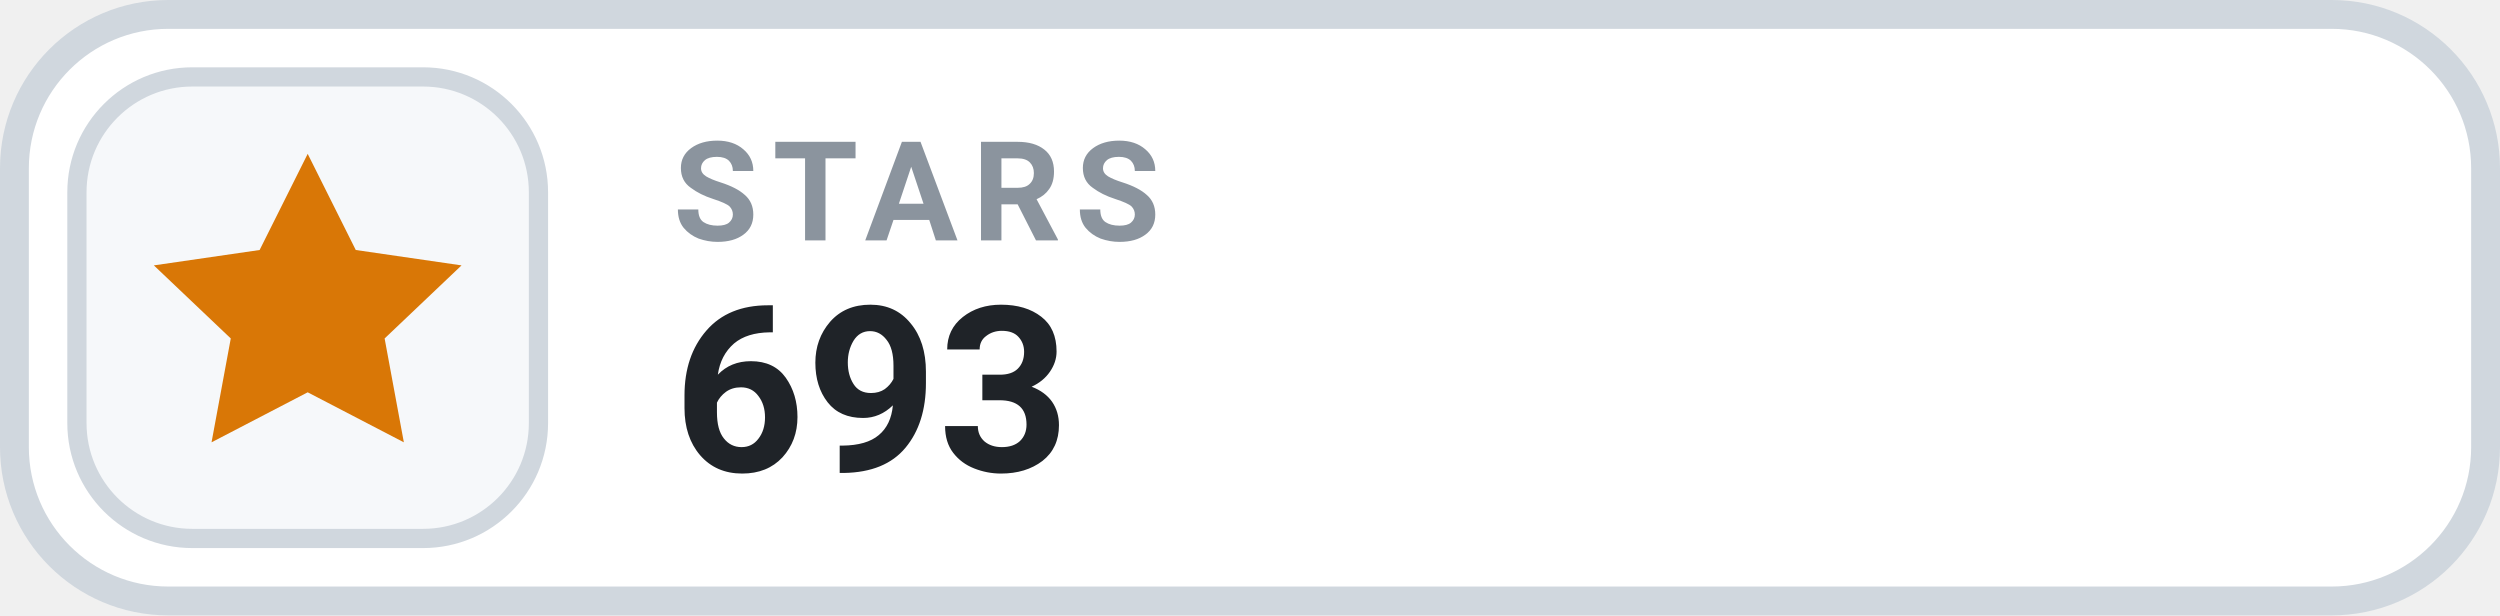
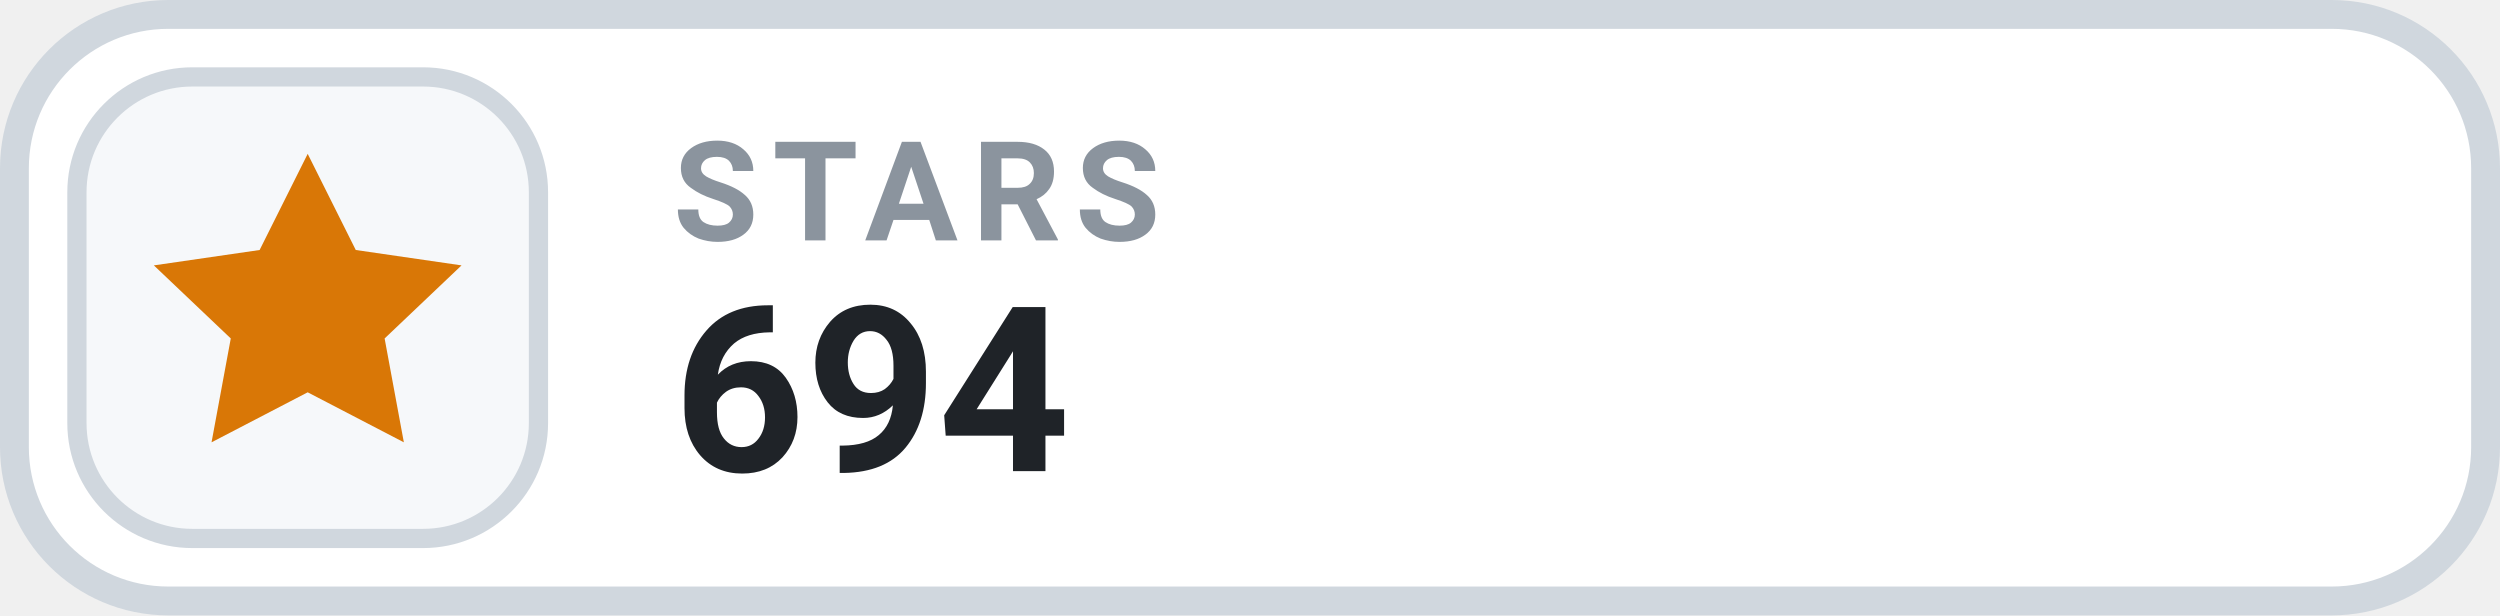
- <svg xmlns="http://www.w3.org/2000/svg" width="130" height="32" viewBox="0 0 130 32" role="img" aria-label="STARS 693">
+ <svg xmlns="http://www.w3.org/2000/svg" width="130" height="32" viewBox="0 0 130 32" role="img" aria-label="STARS 694">
  <rect x=".75" y=".75" width="128.5" height="30.5" rx="8" fill="#FFFFFF" stroke="#D0D7DE" stroke-width="1.5" />
  <rect x="4" y="4" width="24" height="24" rx="6" fill="#F6F8FA" stroke="#D0D7DE" stroke-width="1" />
  <g transform="translate(16 16)" style="color:#D97706;">
    <path d="M0 -8 l2.5 5 5.5 .8 -4 3.8 1 5.4 -5 -2.6 -5 2.6 1 -5.4 -4 -3.8 5.5 -.8 Z" fill="currentColor" />
  </g>
  <text x="35" y="12.5" fill="#8B949E" font-family="-apple-system,BlinkMacSystemFont,'Segoe UI',Roboto,Helvetica,Arial,sans-serif" font-size="7.2" font-weight="700" letter-spacing=".75">STARS</text>
-   <text x="35" y="24.5" fill="#1F2328" font-family="-apple-system,BlinkMacSystemFont,'Segoe UI',Roboto,Helvetica,Arial,sans-serif" font-size="12" font-weight="700">693</text>
+   <text x="35" y="24.5" fill="#1F2328" font-family="-apple-system,BlinkMacSystemFont,'Segoe UI',Roboto,Helvetica,Arial,sans-serif" font-size="12" font-weight="700">694</text>
</svg>
